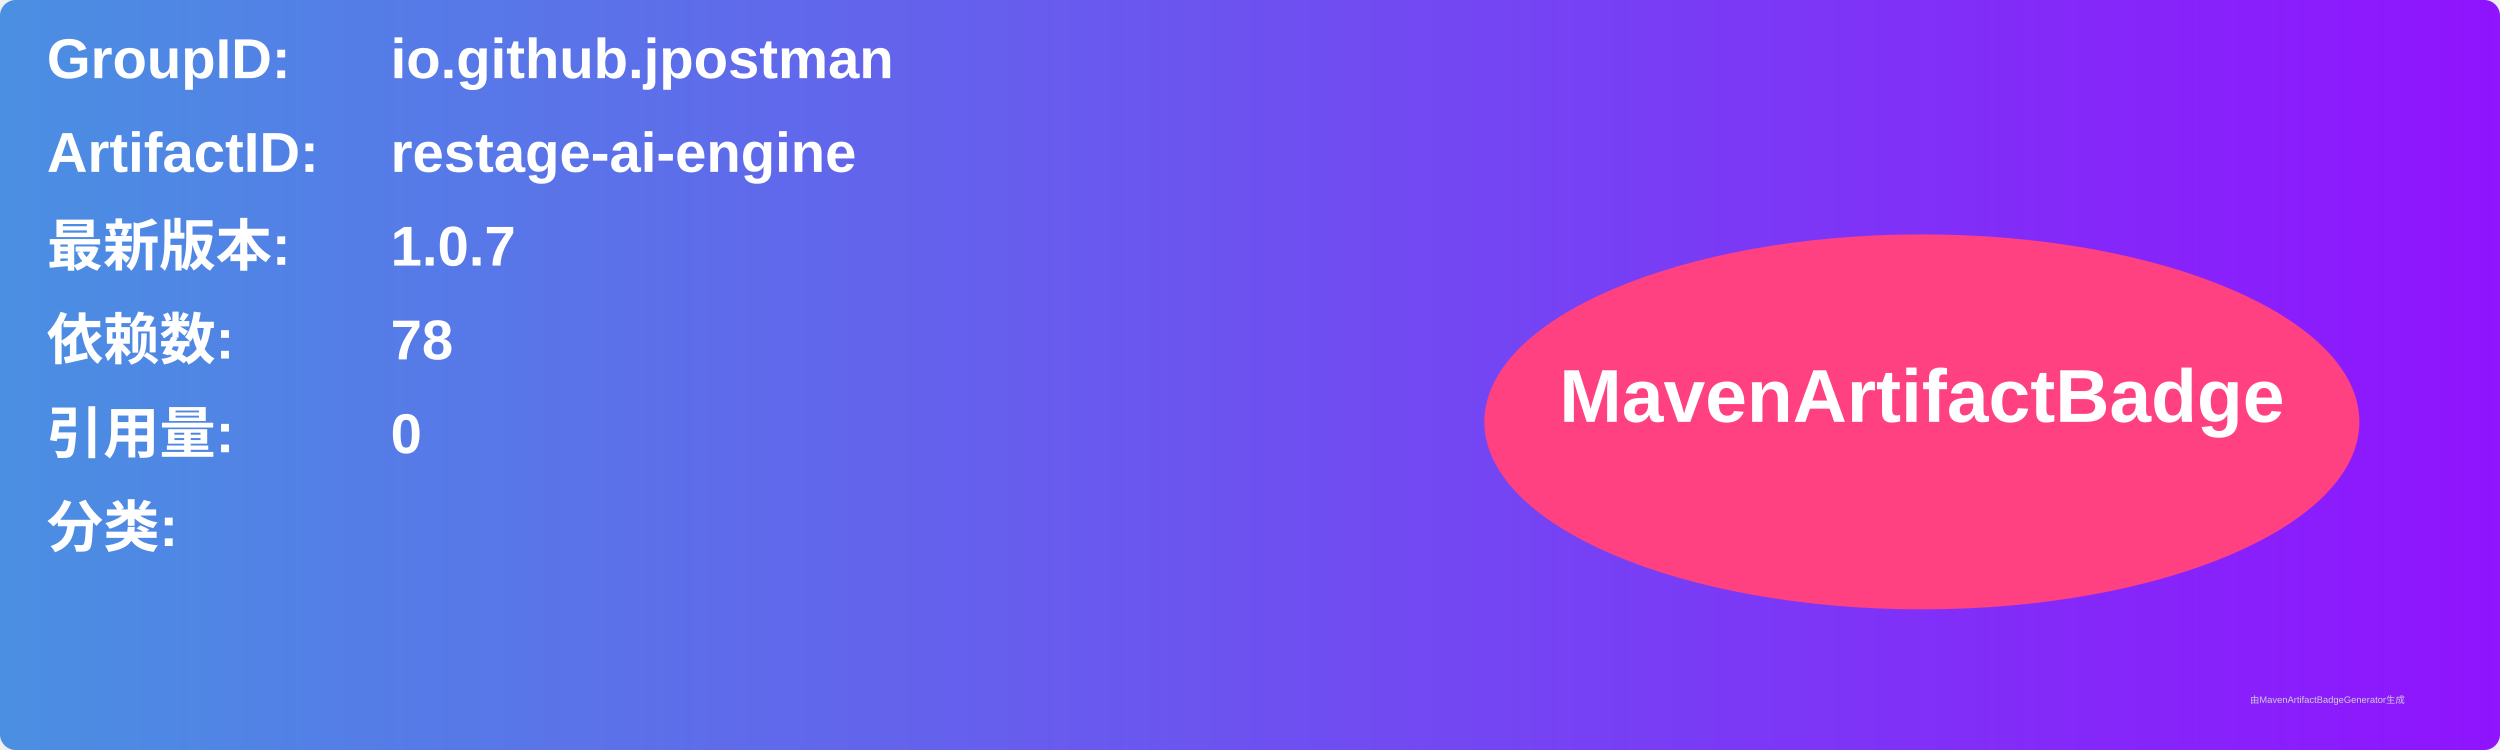
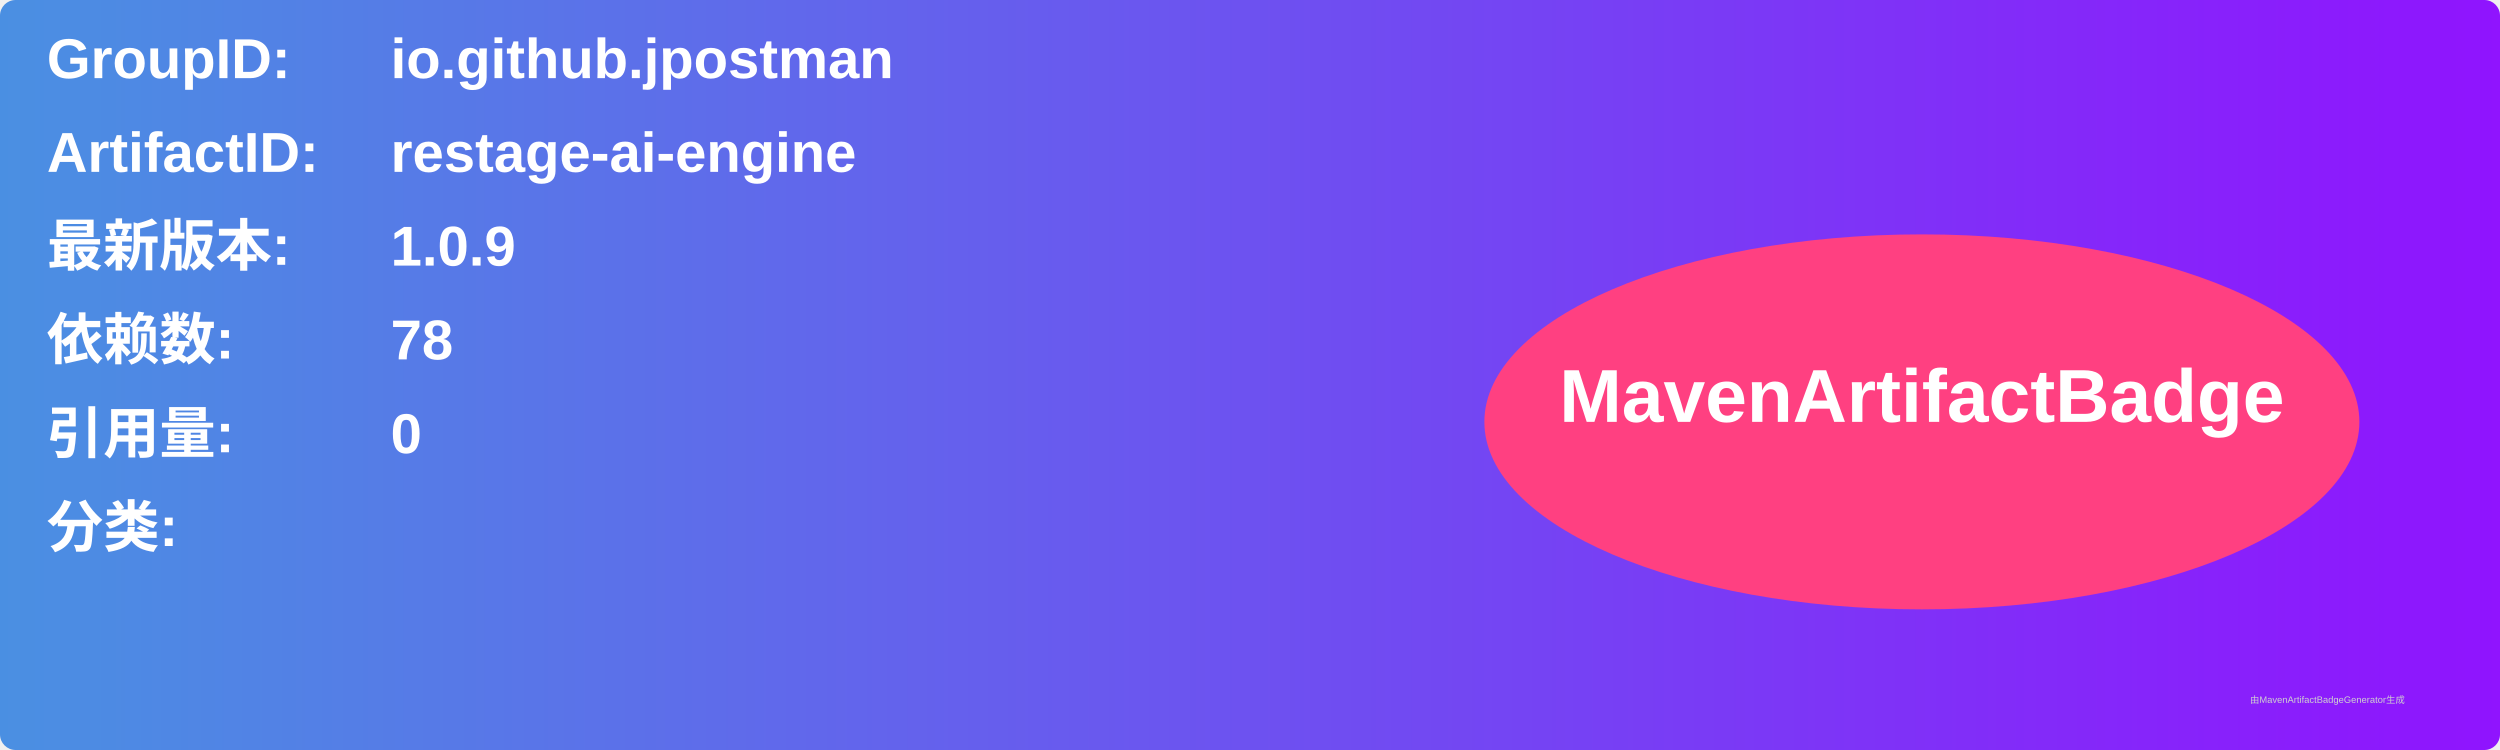
<svg xmlns="http://www.w3.org/2000/svg" width="800" height="240" viewBox="0 0 800 240">
  <linearGradient id="grad" x1="0%" y1="0%" x2="100%" y2="0%">
    <stop offset="0%" stop-color="#4a90e2" />
    <stop offset="100%" stop-color="#9013fe" />
  </linearGradient>
  <rect width="100%" height="100%" rx="5" ry="5" fill="url(#grad)" />
  <g transform="translate(15, 15)">
    <text x="0" y="10" font-family="Arial" font-size="18" fill="white" font-weight="bold" width="260">GroupID:</text>
    <text x="110" y="10" font-family="Arial" font-size="18" fill="white" font-weight="bold" width="460">io.github.jpostman</text>
    <text x="0" y="40" font-family="Arial" font-size="18" fill="white" font-weight="bold" width="260">ArtifactID:</text>
    <text x="110" y="40" font-family="Arial" font-size="18" fill="white" font-weight="bold" width="460">restage-ai-engine</text>
    <text x="0" y="70" font-family="Arial" font-size="18" fill="white" font-weight="bold">最新版本:</text>
    <text x="110" y="70" font-family="Arial" font-size="18" fill="white" font-weight="bold">
-       <tspan font-weight="bold">1.0.7</tspan>
+       <tspan font-weight="bold">1.0.9</tspan>
    </text>
    <text x="0" y="100" font-family="Arial" font-size="18" fill="white" font-weight="bold">依赖数: </text>
    <text x="110" y="100" font-family="Arial" font-size="18" fill="white">
      <tspan font-weight="bold">78</tspan>
    </text>
    <text x="0" y="130" font-family="Arial" font-size="18" fill="white" font-weight="bold">引用量: </text>
    <text x="110" y="130" font-family="Arial" font-size="18" fill="white">
      <tspan font-weight="bold">0</tspan>
    </text>
    <text x="0" y="160" font-family="Arial" font-size="18" fill="white" font-weight="bold">分类:</text>
    <text x="10" y="190" font-family="Arial" font-size="10" fill="white">
      <tspan font-weight="bold" />
    </text>
    <ellipse cx="600" cy="120" rx="140" ry="60" fill="#ff4081" />
    <text x="600" y="120" text-anchor="middle" font-family="Arial" font-size="24" fill="white" font-weight="bold">MavenArtifactBadge</text>
  </g>
  <text x="720" y="225" font-family="Arial" font-size="3" fill="#d0d0d0">由MavenArtifactBadgeGenerator生成</text>
</svg>
